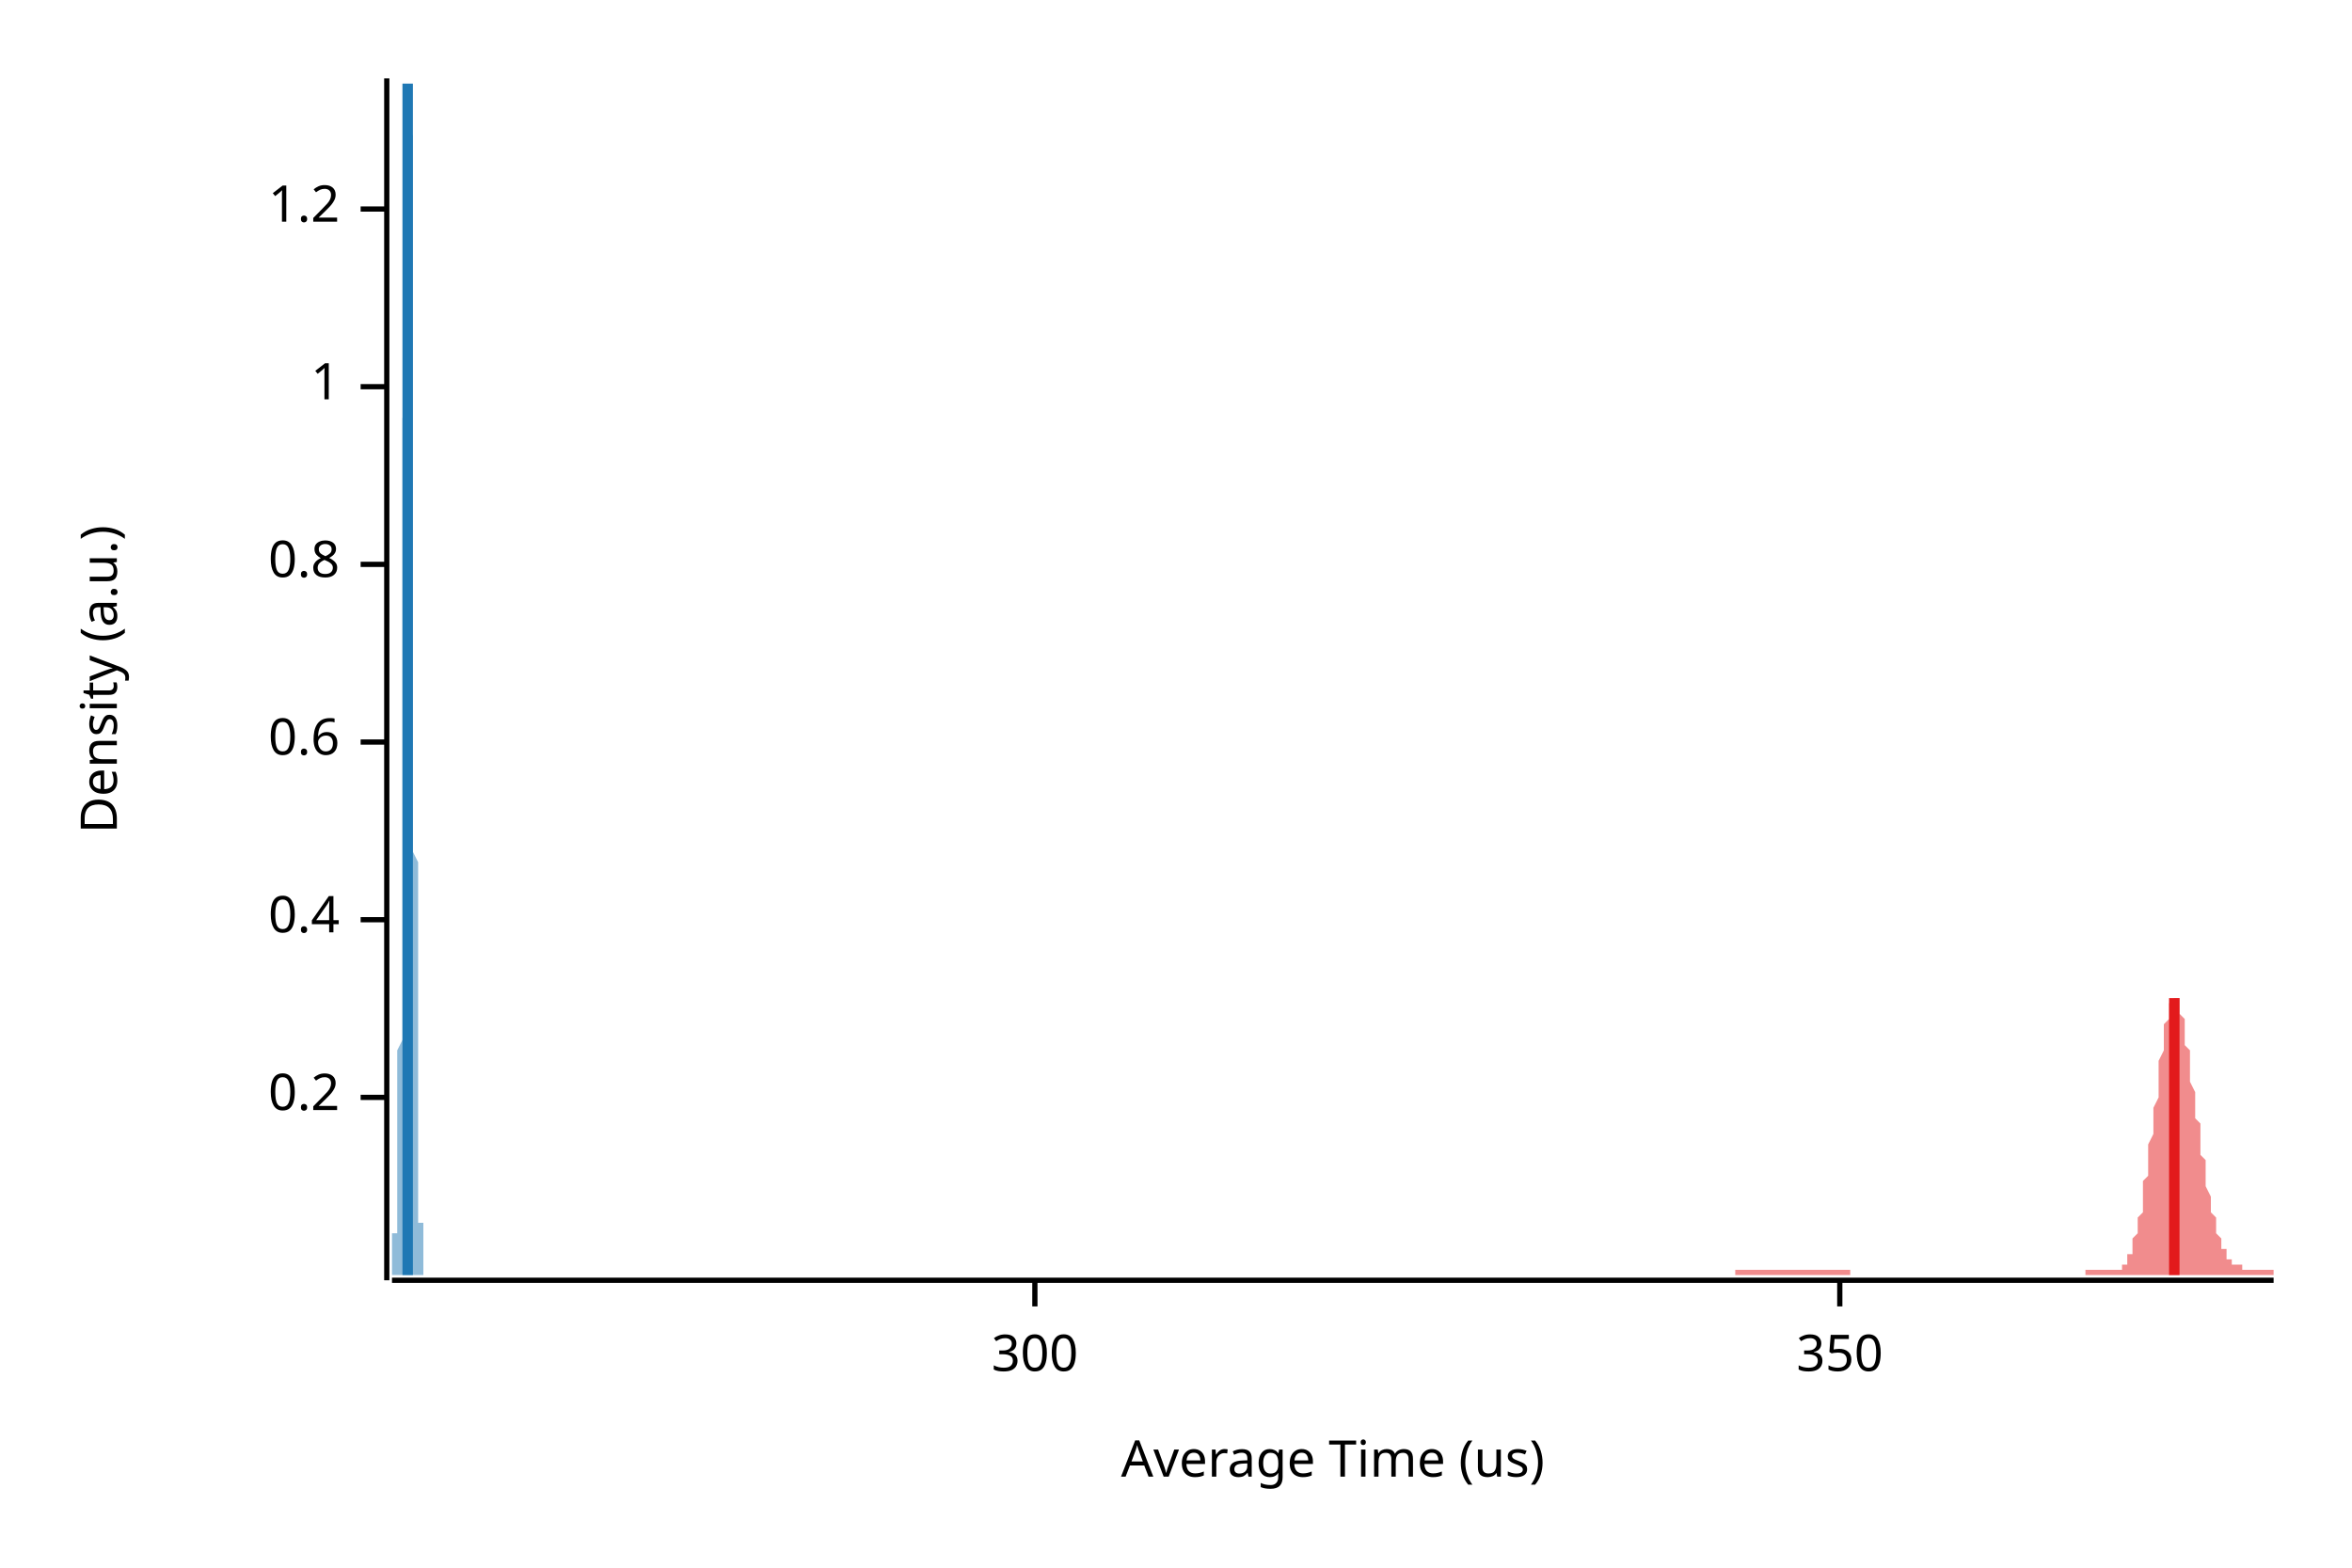
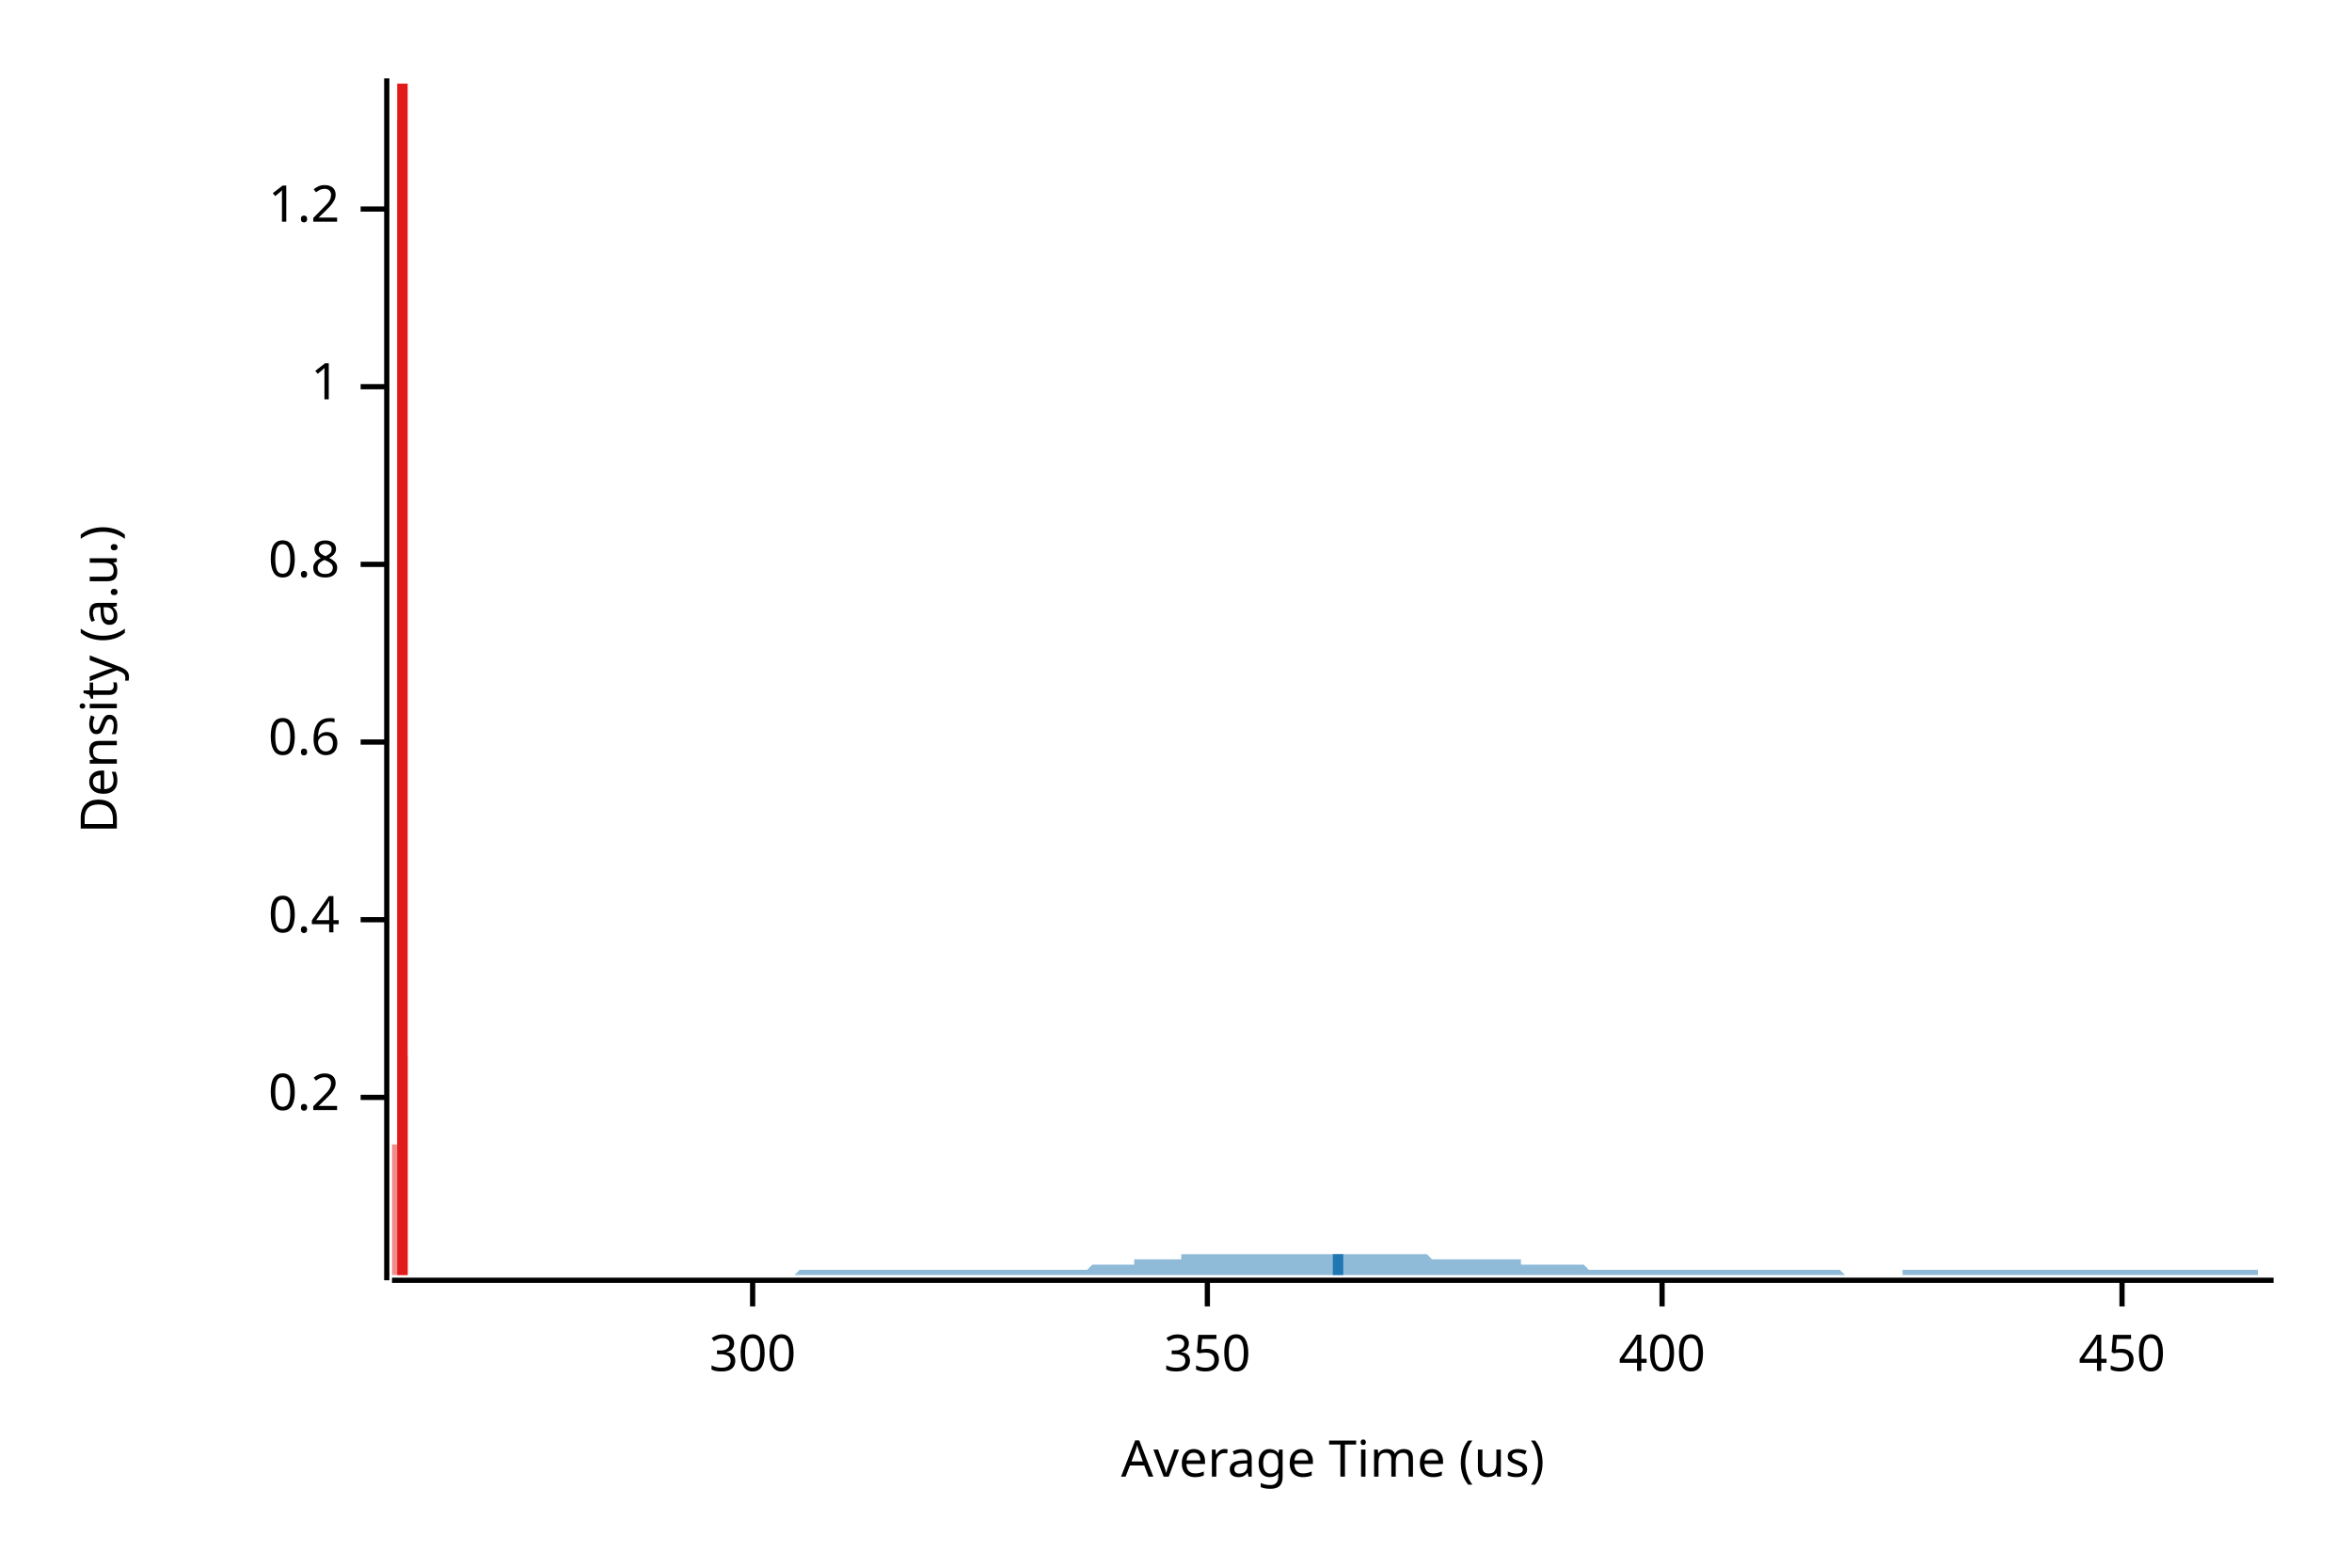
<svg xmlns="http://www.w3.org/2000/svg" width="450" height="300" viewBox="0 0 450 300">
  <text x="15" y="130" dy="0.76em" text-anchor="middle" font-family="sans-serif" font-size="9.677" opacity="1" fill="#000000" transform="rotate(270, 15, 130)">
Density (a.u.)
</text>
  <text x="255" y="285" dy="-0.5ex" text-anchor="middle" font-family="sans-serif" font-size="9.677" opacity="1" fill="#000000">
Average Time (us)
</text>
  <polyline fill="none" opacity="1" stroke="#000000" stroke-width="1" points="74,15 74,245 " />
  <text x="65" y="210" dy="0.5ex" text-anchor="end" font-family="sans-serif" font-size="9.677" opacity="1" fill="#000000">
0.2
</text>
  <polyline fill="none" opacity="1" stroke="#000000" stroke-width="1" points="69,210 74,210 " />
  <text x="65" y="176" dy="0.5ex" text-anchor="end" font-family="sans-serif" font-size="9.677" opacity="1" fill="#000000">
0.4
</text>
  <polyline fill="none" opacity="1" stroke="#000000" stroke-width="1" points="69,176 74,176 " />
  <text x="65" y="142" dy="0.5ex" text-anchor="end" font-family="sans-serif" font-size="9.677" opacity="1" fill="#000000">
0.6
</text>
  <polyline fill="none" opacity="1" stroke="#000000" stroke-width="1" points="69,142 74,142 " />
  <text x="65" y="108" dy="0.5ex" text-anchor="end" font-family="sans-serif" font-size="9.677" opacity="1" fill="#000000">
0.8
</text>
  <polyline fill="none" opacity="1" stroke="#000000" stroke-width="1" points="69,108 74,108 " />
  <text x="65" y="74" dy="0.5ex" text-anchor="end" font-family="sans-serif" font-size="9.677" opacity="1" fill="#000000">
1
</text>
  <polyline fill="none" opacity="1" stroke="#000000" stroke-width="1" points="69,74 74,74 " />
  <text x="65" y="40" dy="0.5ex" text-anchor="end" font-family="sans-serif" font-size="9.677" opacity="1" fill="#000000">
1.2
</text>
  <polyline fill="none" opacity="1" stroke="#000000" stroke-width="1" points="69,40 74,40 " />
  <polyline fill="none" opacity="1" stroke="#000000" stroke-width="1" points="75,245 435,245 " />
-   <text x="198" y="255" dy="0.76em" text-anchor="middle" font-family="sans-serif" font-size="9.677" opacity="1" fill="#000000">
+   <text x="144" y="255" dy="0.76em" text-anchor="middle" font-family="sans-serif" font-size="9.677" opacity="1" fill="#000000">
300
</text>
-   <polyline fill="none" opacity="1" stroke="#000000" stroke-width="1" points="198,245 198,250 " />
-   <text x="352" y="255" dy="0.76em" text-anchor="middle" font-family="sans-serif" font-size="9.677" opacity="1" fill="#000000">
+   <polyline fill="none" opacity="1" stroke="#000000" stroke-width="1" points="144,245 144,250 " />
+   <text x="231" y="255" dy="0.76em" text-anchor="middle" font-family="sans-serif" font-size="9.677" opacity="1" fill="#000000">
350
</text>
-   <polyline fill="none" opacity="1" stroke="#000000" stroke-width="1" points="352,245 352,250 " />
-   <polygon opacity="0.5" fill="#E31A1C" points="332,243 332,243 332,243 333,243 333,243 333,243 333,243 333,243 334,243 334,243 334,243 334,243 334,243 335,243 335,243 335,243 335,243 335,243 336,243 336,243 336,243 336,243 336,243 337,243 337,243 337,243 337,243 337,243 338,243 338,243 338,243 338,243 339,243 339,243 339,243 339,243 339,243 340,243 340,243 340,243 340,243 340,243 341,243 341,243 341,243 341,243 341,243 342,243 342,243 342,243 342,243 342,243 343,243 343,243 343,243 343,243 343,243 344,243 344,243 344,243 344,243 344,243 345,243 345,243 345,243 345,243 346,243 346,243 346,243 346,243 346,243 347,243 347,243 347,243 347,243 347,243 348,243 348,243 348,243 348,243 348,243 349,243 349,243 349,243 349,243 349,243 350,243 350,243 350,243 350,243 350,243 351,243 351,243 351,243 351,243 351,243 352,243 352,243 352,243 352,243 352,243 353,243 353,243 353,243 353,243 354,243 354,244 354,244 354,244 354,244 355,244 355,244 355,244 355,244 355,244 356,244 356,244 356,244 356,244 356,244 357,244 357,244 357,244 357,244 357,244 358,244 358,244 358,244 358,244 358,244 359,244 359,244 359,244 359,244 359,244 360,244 360,244 360,244 360,244 361,244 361,244 361,244 361,244 361,244 362,244 362,244 362,244 362,244 362,244 363,244 363,244 363,244 363,244 363,244 364,244 364,244 364,244 364,244 364,244 365,244 365,244 365,244 365,244 365,244 366,244 366,244 366,244 366,244 366,244 367,244 367,244 367,244 367,244 367,244 368,244 368,244 368,244 368,244 369,244 369,244 369,244 369,244 369,244 370,244 370,244 370,244 370,244 370,244 371,244 371,244 371,244 371,244 371,244 372,244 372,244 372,244 372,244 372,244 373,244 373,244 373,244 373,244 373,244 374,244 374,244 374,244 374,244 374,244 375,244 375,244 375,244 375,244 376,244 376,244 376,244 376,244 376,244 377,244 377,244 377,244 377,244 377,244 378,244 378,244 378,244 378,244 378,244 379,244 379,244 379,244 379,244 379,244 380,244 380,244 380,244 380,244 380,244 381,244 381,244 381,244 381,244 381,244 382,244 382,244 382,244 382,244 382,244 383,244 383,244 383,244 383,244 384,244 384,244 384,244 384,244 384,244 385,244 385,244 385,244 385,244 385,244 386,244 386,244 386,244 386,244 386,244 387,244 387,244 387,244 387,244 387,244 388,244 388,244 388,244 388,244 388,244 389,244 389,244 389,244 389,244 389,244 390,244 390,244 390,244 390,244 391,244 391,244 391,244 391,244 391,244 392,244 392,244 392,244 392,244 392,244 393,244 393,244 393,244 393,244 393,244 394,244 394,244 394,244 394,244 394,244 395,244 395,244 395,244 395,244 395,244 396,244 396,244 396,244 396,244 396,244 397,244 397,244 397,244 397,244 398,244 398,244 398,244 398,244 398,244 399,244 399,244 399,244 399,243 399,243 400,243 400,243 400,243 400,243 400,243 401,243 401,243 401,243 401,243 401,243 402,243 402,243 402,243 402,243 402,243 403,243 403,243 403,243 403,243 403,243 404,243 404,243 404,243 404,243 404,243 405,243 405,243 405,243 405,243 406,243 406,242 406,242 406,242 406,242 407,242 407,241 407,241 407,241 407,240 408,240 408,239 408,239 408,238 408,237 409,236 409,236 409,235 409,234 409,233 410,232 410,230 410,229 410,228 410,226 411,225 411,223 411,222 411,220 411,219 412,217 412,215 412,213 412,212 413,210 413,208 413,206 413,205 413,203 414,201 414,200 414,198 414,197 414,196 415,195 415,194 415,193 415,192 415,192 416,191 416,191 416,191 416,191 416,191 417,191 417,192 417,192 417,193 417,194 418,195 418,196 418,197 418,198 418,200 419,201 419,203 419,204 419,206 419,207 420,209 420,210 420,212 420,214 421,215 421,217 421,218 421,220 421,221 422,222 422,224 422,225 422,226 422,227 423,229 423,230 423,231 423,232 423,232 424,233 424,234 424,235 424,236 424,236 425,237 425,237 425,238 425,238 425,239 426,239 426,240 426,240 426,240 426,241 427,241 427,241 427,241 427,242 428,242 428,242 428,242 428,242 428,242 429,242 429,243 429,243 429,243 429,243 430,243 430,243 430,243 430,243 430,243 431,243 431,243 431,243 431,243 431,243 432,243 432,243 432,243 432,243 432,243 433,243 433,243 433,243 433,243 433,243 434,243 434,243 434,243 434,243 435,243 435,244 332,244 " />
-   <polygon opacity="0.5" fill="#1F78B4" points="75,243 75,243 75,243 75,243 75,243 75,243 75,243 75,243 75,243 75,243 75,243 75,243 75,243 75,243 75,243 75,243 75,243 75,243 75,243 75,243 75,243 75,243 75,243 75,243 75,243 75,243 75,243 75,243 75,243 75,242 75,242 75,242 75,242 75,242 75,242 75,242 75,242 75,242 75,242 75,242 75,241 75,241 75,241 75,241 75,241 75,241 75,241 75,240 75,240 75,240 75,240 75,240 75,240 75,239 75,239 75,239 75,239 75,239 75,239 75,238 75,238 75,238 75,238 75,238 75,237 75,237 75,237 75,237 75,237 75,236 75,236 75,236 76,236 76,236 76,236 76,235 76,235 76,235 76,235 76,235 76,235 76,234 76,234 76,234 76,234 76,234 76,234 76,233 76,233 76,233 76,233 76,233 76,233 76,233 76,232 76,232 76,232 76,232 76,232 76,231 76,231 76,231 76,231 76,231 76,230 76,230 76,230 76,230 76,229 76,229 76,229 76,228 76,228 76,227 76,227 76,227 76,226 76,225 76,225 76,224 76,224 76,223 76,222 76,222 76,221 76,220 76,219 76,219 76,218 76,217 76,216 76,215 76,214 76,212 76,211 76,210 76,209 76,208 76,206 76,205 76,203 76,202 76,201 77,199 77,197 77,196 77,194 77,193 77,191 77,189 77,187 77,186 77,184 77,182 77,180 77,178 77,176 77,174 77,172 77,170 77,168 77,166 77,164 77,162 77,160 77,158 77,156 77,154 77,152 77,150 77,148 77,146 77,144 77,142 77,141 77,139 77,137 77,135 77,133 77,131 77,129 77,128 77,126 77,124 77,122 77,121 77,119 77,118 77,116 77,114 77,113 77,111 77,110 77,108 77,107 77,105 77,104 77,103 77,101 77,100 77,98 77,97 77,96 77,94 77,93 77,92 77,90 77,89 77,88 77,86 77,85 77,84 77,82 77,81 77,80 78,78 78,77 78,76 78,74 78,73 78,71 78,70 78,68 78,67 78,66 78,64 78,63 78,61 78,59 78,58 78,56 78,55 78,53 78,52 78,50 78,49 78,47 78,45 78,44 78,42 78,41 78,39 78,38 78,36 78,35 78,33 78,32 78,30 78,29 78,28 78,26 78,25 78,24 78,23 78,22 78,21 78,20 78,19 78,18 78,17 78,16 78,16 78,15 78,15 78,15 78,15 78,15 78,15 78,15 78,15 78,15 78,15 78,15 78,15 78,15 78,15 78,16 78,16 78,17 78,18 78,19 78,20 78,21 78,22 78,23 78,24 79,26 79,27 79,29 79,30 79,32 79,33 79,35 79,36 79,38 79,40 79,42 79,43 79,45 79,47 79,49 79,51 79,53 79,55 79,57 79,58 79,60 79,62 79,64 79,66 79,68 79,70 79,72 79,74 79,76 79,78 79,80 79,82 79,84 79,86 79,88 79,90 79,92 79,94 79,96 79,98 79,100 79,102 79,105 79,107 79,109 79,111 79,113 79,115 79,117 79,119 79,121 79,123 79,125 79,128 79,130 79,132 79,134 79,136 79,138 79,140 79,142 79,145 79,147 79,149 79,151 79,153 79,155 79,157 79,159 79,161 79,163 80,165 80,167 80,169 80,171 80,173 80,174 80,176 80,178 80,180 80,181 80,183 80,185 80,186 80,188 80,189 80,191 80,192 80,194 80,195 80,196 80,198 80,199 80,200 80,202 80,203 80,204 80,205 80,206 80,207 80,208 80,209 80,210 80,211 80,212 80,213 80,214 80,215 80,216 80,216 80,217 80,218 80,219 80,219 80,220 80,221 80,221 80,222 80,223 80,223 80,224 80,224 80,225 80,226 80,226 80,227 80,227 80,228 80,228 80,229 80,229 80,230 80,230 80,230 80,231 80,231 80,232 80,232 80,232 80,233 80,233 80,234 80,234 81,234 81,235 81,235 81,235 81,236 81,236 81,236 81,236 81,237 81,237 81,237 81,238 81,238 81,238 81,238 81,239 81,239 81,239 81,239 81,239 81,240 81,240 81,240 81,240 81,240 81,241 81,241 81,241 81,241 81,241 81,241 81,241 81,242 81,242 81,242 81,242 81,242 81,242 81,242 81,242 81,242 81,242 81,243 81,243 81,243 81,243 81,243 81,243 81,243 81,243 81,243 81,243 81,243 81,243 81,243 81,243 81,243 81,243 81,243 81,243 81,243 81,243 81,243 81,243 81,243 81,243 81,243 81,243 81,243 81,243 81,243 81,244 75,244 " />
-   <polyline fill="none" opacity="1" stroke="#E31A1C" stroke-width="2" points="416,244 416,191 " />
-   <polyline fill="none" opacity="1" stroke="#1F78B4" stroke-width="2" points="78,244 78,16 " />
+   <polyline fill="none" opacity="1" stroke="#000000" stroke-width="1" points="231,245 231,250 " />
+   <text x="318" y="255" dy="0.76em" text-anchor="middle" font-family="sans-serif" font-size="9.677" opacity="1" fill="#000000">
+ 400
+ </text>
+   <polyline fill="none" opacity="1" stroke="#000000" stroke-width="1" points="318,245 318,250 " />
+   <text x="406" y="255" dy="0.76em" text-anchor="middle" font-family="sans-serif" font-size="9.677" opacity="1" fill="#000000">
+ 450
+ </text>
+   <polyline fill="none" opacity="1" stroke="#000000" stroke-width="1" points="406,245 406,250 " />
+   <polygon opacity="0.5" fill="#E31A1C" points="75,243 75,243 75,243 75,243 75,243 75,243 75,243 75,243 75,243 75,243 75,243 75,243 75,243 75,243 75,243 75,243 75,243 75,243 75,243 75,243 75,243 75,243 75,243 75,243 75,243 75,243 75,243 75,243 75,243 75,243 75,242 75,242 75,242 75,242 75,242 75,242 75,242 75,242 75,242 75,242 75,241 75,241 75,241 75,241 75,241 75,241 75,241 75,240 75,240 75,240 75,240 75,240 75,240 75,239 75,239 75,239 75,239 75,239 75,239 75,238 75,238 75,238 75,238 75,238 75,237 75,237 75,237 75,237 75,237 75,236 75,236 75,236 75,236 75,236 75,236 75,235 75,235 75,235 75,235 75,235 75,235 75,234 75,234 75,234 75,234 75,234 75,234 75,233 75,233 75,233 75,233 75,233 75,233 75,233 75,232 75,232 75,232 75,232 75,232 75,231 75,231 75,231 75,231 75,231 75,230 75,230 75,230 75,230 75,229 75,229 75,229 75,228 75,228 75,227 75,227 75,227 75,226 75,225 75,225 75,224 75,224 75,223 75,222 75,222 75,221 75,220 75,219 76,219 76,218 76,217 76,216 76,215 76,214 76,212 76,211 76,210 76,209 76,208 76,206 76,205 76,203 76,202 76,201 76,199 76,197 76,196 76,194 76,193 76,191 76,189 76,187 76,186 76,184 76,182 76,180 76,178 76,176 76,174 76,172 76,170 76,168 76,166 76,164 76,162 76,160 76,158 76,156 76,154 76,152 76,150 76,148 76,146 76,144 76,142 76,141 76,139 76,137 76,135 76,133 76,131 76,129 76,128 76,126 76,124 76,122 76,121 76,119 76,118 76,116 76,114 76,113 76,111 76,110 76,108 76,107 76,105 76,104 76,103 76,101 76,100 76,98 76,97 76,96 76,94 76,93 76,92 76,90 76,89 76,88 76,86 76,85 76,84 76,82 76,81 76,80 76,78 76,77 76,76 76,74 76,73 76,71 76,70 76,68 76,67 76,66 76,64 76,63 76,61 76,59 76,58 76,56 76,55 76,53 76,52 76,50 76,49 76,47 76,45 76,44 76,42 76,41 76,39 76,38 76,36 76,35 76,33 76,32 76,30 76,29 76,28 76,26 76,25 76,24 76,23 77,22 77,21 77,20 77,19 77,18 77,17 77,16 77,16 77,15 77,15 77,15 77,15 77,15 77,15 77,15 77,15 77,15 77,15 77,15 77,15 77,15 77,15 77,16 77,16 77,17 77,18 77,19 77,20 77,21 77,22 77,23 77,24 77,26 77,27 77,29 77,30 77,32 77,33 77,35 77,36 77,38 77,40 77,42 77,43 77,45 77,47 77,49 77,51 77,53 77,55 77,57 77,58 77,60 77,62 77,64 77,66 77,68 77,70 77,72 77,74 77,76 77,78 77,80 77,82 77,84 77,86 77,88 77,90 77,92 77,94 77,96 77,98 77,100 77,102 77,105 77,107 77,109 77,111 77,113 77,115 77,117 77,119 77,121 77,123 77,125 77,128 77,130 77,132 77,134 77,136 77,138 77,140 77,142 77,145 77,147 77,149 77,151 77,153 77,155 77,157 77,159 77,161 77,163 77,165 77,167 77,169 77,171 77,173 77,174 77,176 77,178 77,180 77,181 77,183 77,185 77,186 77,188 77,189 77,191 77,192 77,194 77,195 77,196 77,198 77,199 77,200 78,202 78,203 78,204 78,205 78,206 78,207 78,208 78,209 78,210 78,211 78,212 78,213 78,214 78,215 78,216 78,216 78,217 78,218 78,219 78,219 78,220 78,221 78,221 78,222 78,223 78,223 78,224 78,224 78,225 78,226 78,226 78,227 78,227 78,228 78,228 78,229 78,229 78,230 78,230 78,230 78,231 78,231 78,232 78,232 78,232 78,233 78,233 78,234 78,234 78,234 78,235 78,235 78,235 78,236 78,236 78,236 78,236 78,237 78,237 78,237 78,238 78,238 78,238 78,238 78,239 78,239 78,239 78,239 78,239 78,240 78,240 78,240 78,240 78,240 78,241 78,241 78,241 78,241 78,241 78,241 78,241 78,242 78,242 78,242 78,242 78,242 78,242 78,242 78,242 78,242 78,242 78,243 78,243 78,243 78,243 78,243 78,243 78,243 78,243 78,243 78,243 78,243 78,243 78,243 78,243 78,243 78,243 78,243 78,243 78,243 78,243 78,243 78,243 78,243 78,243 78,243 78,243 78,243 78,243 78,243 78,244 75,244 " />
+   <polygon opacity="0.5" fill="#1F78B4" points="150,244 151,244 151,244 152,244 152,244 153,243 153,243 154,243 155,243 155,243 156,243 156,243 157,243 157,243 158,243 159,243 159,243 160,243 160,243 161,243 161,243 162,243 163,243 163,243 164,243 164,243 165,243 165,243 166,243 167,243 167,243 168,243 168,243 169,243 169,243 170,243 171,243 171,243 172,243 172,243 173,243 173,243 174,243 175,243 175,243 176,243 176,243 177,243 177,243 178,243 179,243 179,243 180,243 180,243 181,243 181,243 182,243 183,243 183,243 184,243 184,243 185,243 185,243 186,243 187,243 187,243 188,243 188,243 189,243 189,243 190,243 191,243 191,243 192,243 192,243 193,243 193,243 194,243 194,243 195,243 196,243 196,243 197,243 197,243 198,243 198,243 199,243 200,243 200,243 201,243 201,243 202,243 202,243 203,243 204,243 204,243 205,243 205,243 206,243 206,243 207,243 208,243 208,243 209,242 209,242 210,242 210,242 211,242 212,242 212,242 213,242 213,242 214,242 214,242 215,242 216,242 216,242 217,242 217,241 218,241 218,241 219,241 220,241 220,241 221,241 221,241 222,241 222,241 223,241 224,241 224,241 225,241 225,241 226,241 226,240 227,240 228,240 228,240 229,240 229,240 230,240 230,240 231,240 232,240 232,240 233,240 233,240 234,240 234,240 235,240 236,240 236,240 237,240 237,240 238,240 238,240 239,240 240,240 240,240 241,240 241,240 242,240 242,240 243,240 244,240 244,240 245,240 245,240 246,240 246,240 247,240 248,240 248,240 249,240 249,240 250,240 250,240 251,240 252,240 252,240 253,240 253,240 254,240 254,240 255,240 255,240 256,240 257,240 257,240 258,240 258,240 259,240 259,240 260,240 261,240 261,240 262,240 262,240 263,240 263,240 264,240 265,240 265,240 266,240 266,240 267,240 267,240 268,240 269,240 269,240 270,240 270,240 271,240 271,240 272,240 273,240 273,240 274,241 274,241 275,241 275,241 276,241 277,241 277,241 278,241 278,241 279,241 279,241 280,241 281,241 281,241 282,241 282,241 283,241 283,241 284,241 285,241 285,241 286,241 286,241 287,241 287,241 288,241 289,241 289,241 290,241 290,241 291,241 291,242 292,242 293,242 293,242 294,242 294,242 295,242 295,242 296,242 297,242 297,242 298,242 298,242 299,242 299,242 300,242 301,242 301,242 302,242 302,242 303,242 303,242 304,243 305,243 305,243 306,243 306,243 307,243 307,243 308,243 309,243 309,243 310,243 310,243 311,243 311,243 312,243 313,243 313,243 314,243 314,243 315,243 315,243 316,243 316,243 317,243 318,243 318,243 319,243 319,243 320,243 320,243 321,243 322,243 322,243 323,243 323,243 324,243 324,243 325,243 326,243 326,243 327,243 327,243 328,243 328,243 329,243 330,243 330,243 331,243 331,243 332,243 332,243 333,243 334,243 334,243 335,243 335,243 336,243 336,243 337,243 338,243 338,243 339,243 339,243 340,243 340,243 341,243 342,243 342,243 343,243 343,243 344,243 344,243 345,243 346,243 346,243 347,243 347,243 348,243 348,243 349,243 350,243 350,243 351,243 351,243 352,243 352,243 353,244 354,244 354,244 355,244 355,244 356,244 356,244 357,244 358,244 358,244 359,244 359,244 360,244 360,244 361,244 362,244 362,244 363,244 363,244 364,244 364,243 365,243 366,243 366,243 367,243 367,243 368,243 368,243 369,243 370,243 370,243 371,243 371,243 372,243 372,243 373,243 374,243 374,243 375,243 375,243 376,243 376,243 377,243 377,243 378,243 379,243 379,243 380,243 380,243 381,243 381,243 382,243 383,243 383,243 384,243 384,243 385,243 385,243 386,243 387,243 387,243 388,243 388,243 389,243 389,243 390,243 391,243 391,243 392,243 392,243 393,243 393,243 394,243 395,243 395,243 396,243 396,243 397,243 397,243 398,243 399,243 399,243 400,243 400,243 401,243 401,243 402,243 403,243 403,243 404,243 404,243 405,243 405,243 406,243 407,243 407,243 408,243 408,243 409,243 409,243 410,243 411,243 411,243 412,243 412,243 413,243 413,243 414,243 415,243 415,243 416,243 416,243 417,243 417,243 418,243 419,243 419,243 420,243 420,243 421,243 421,243 422,243 423,243 423,243 424,243 424,243 425,243 425,243 426,243 427,243 427,243 428,243 428,243 429,243 429,243 430,243 431,243 431,243 432,243 432,244 433,244 433,244 434,244 435,244 435,244 150,244 " />
+   <polyline fill="none" opacity="1" stroke="#E31A1C" stroke-width="2" points="77,244 77,16 " />
+   <polyline fill="none" opacity="1" stroke="#1F78B4" stroke-width="2" points="256,244 256,240 " />
</svg>
